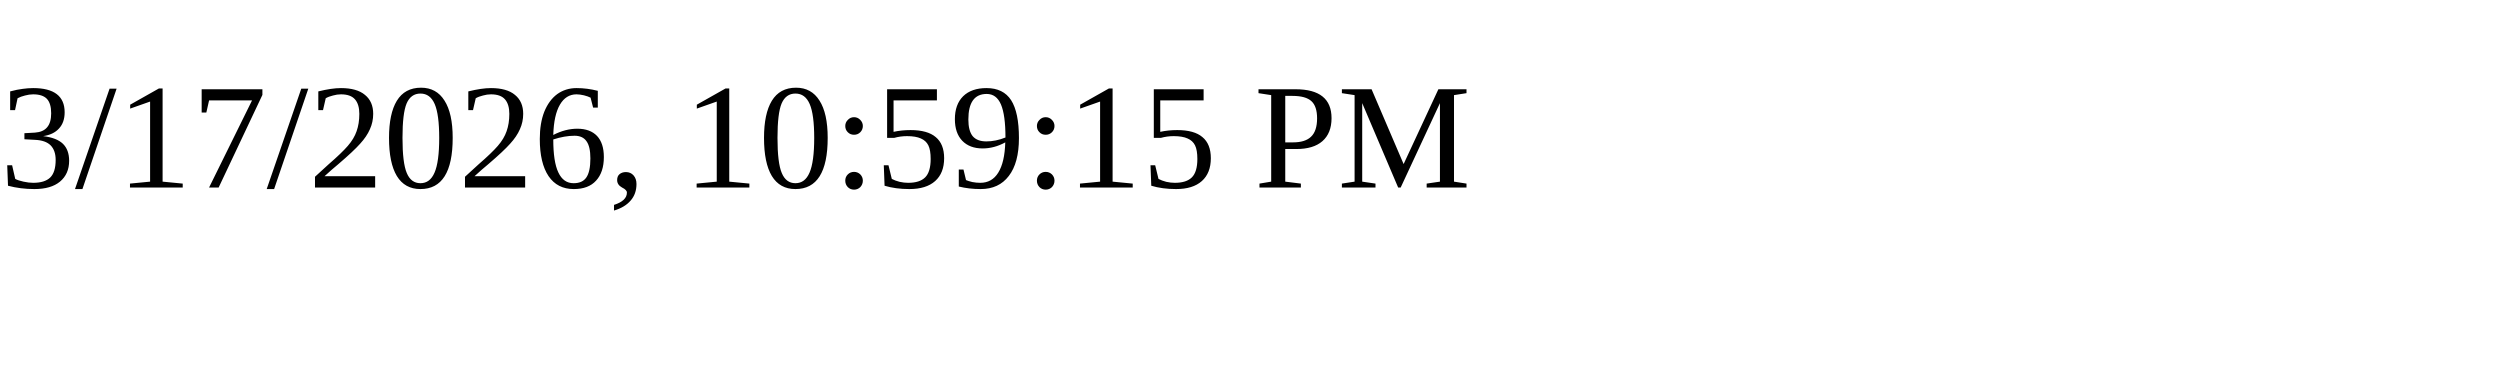
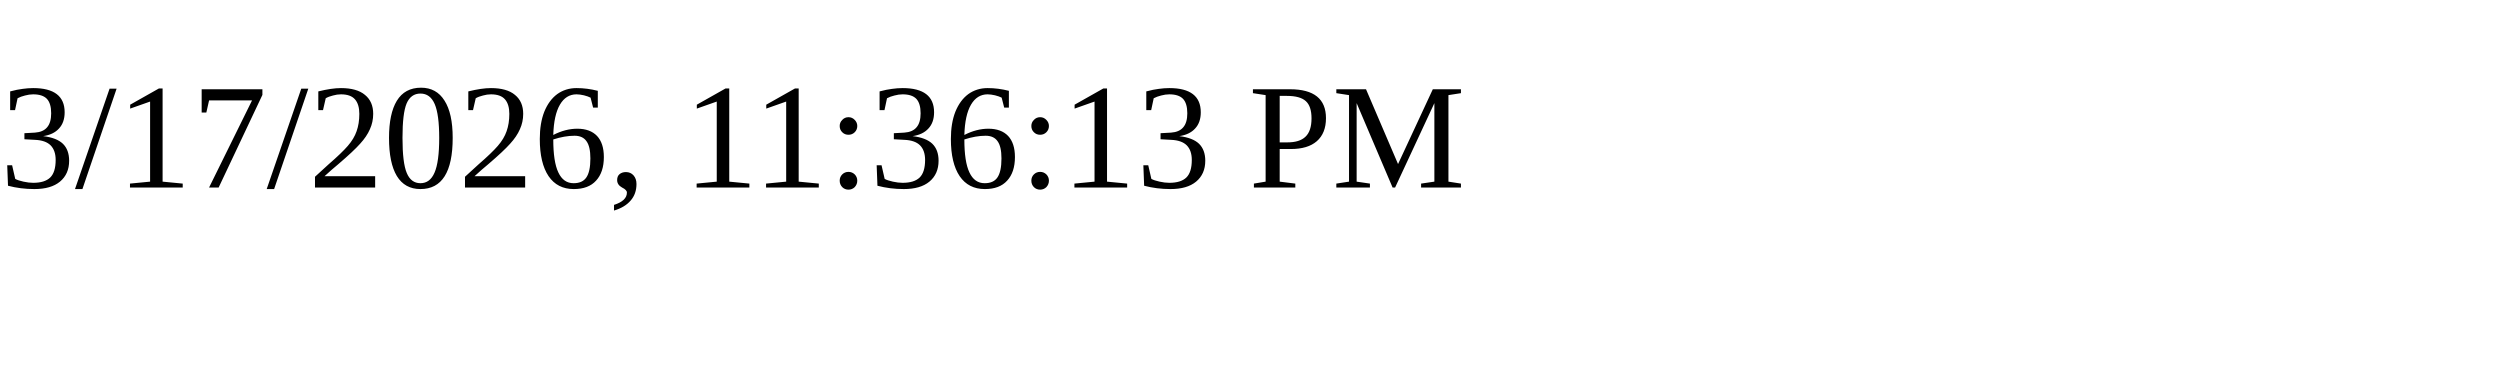
<svg xmlns="http://www.w3.org/2000/svg" height="30" width="200">
-   <text x="0" y="15">3/17/2026, 10:59:15 PM</text>
+   <text x="0" y="15">3/17/2026, 11:36:13 PM</text>
</svg>
